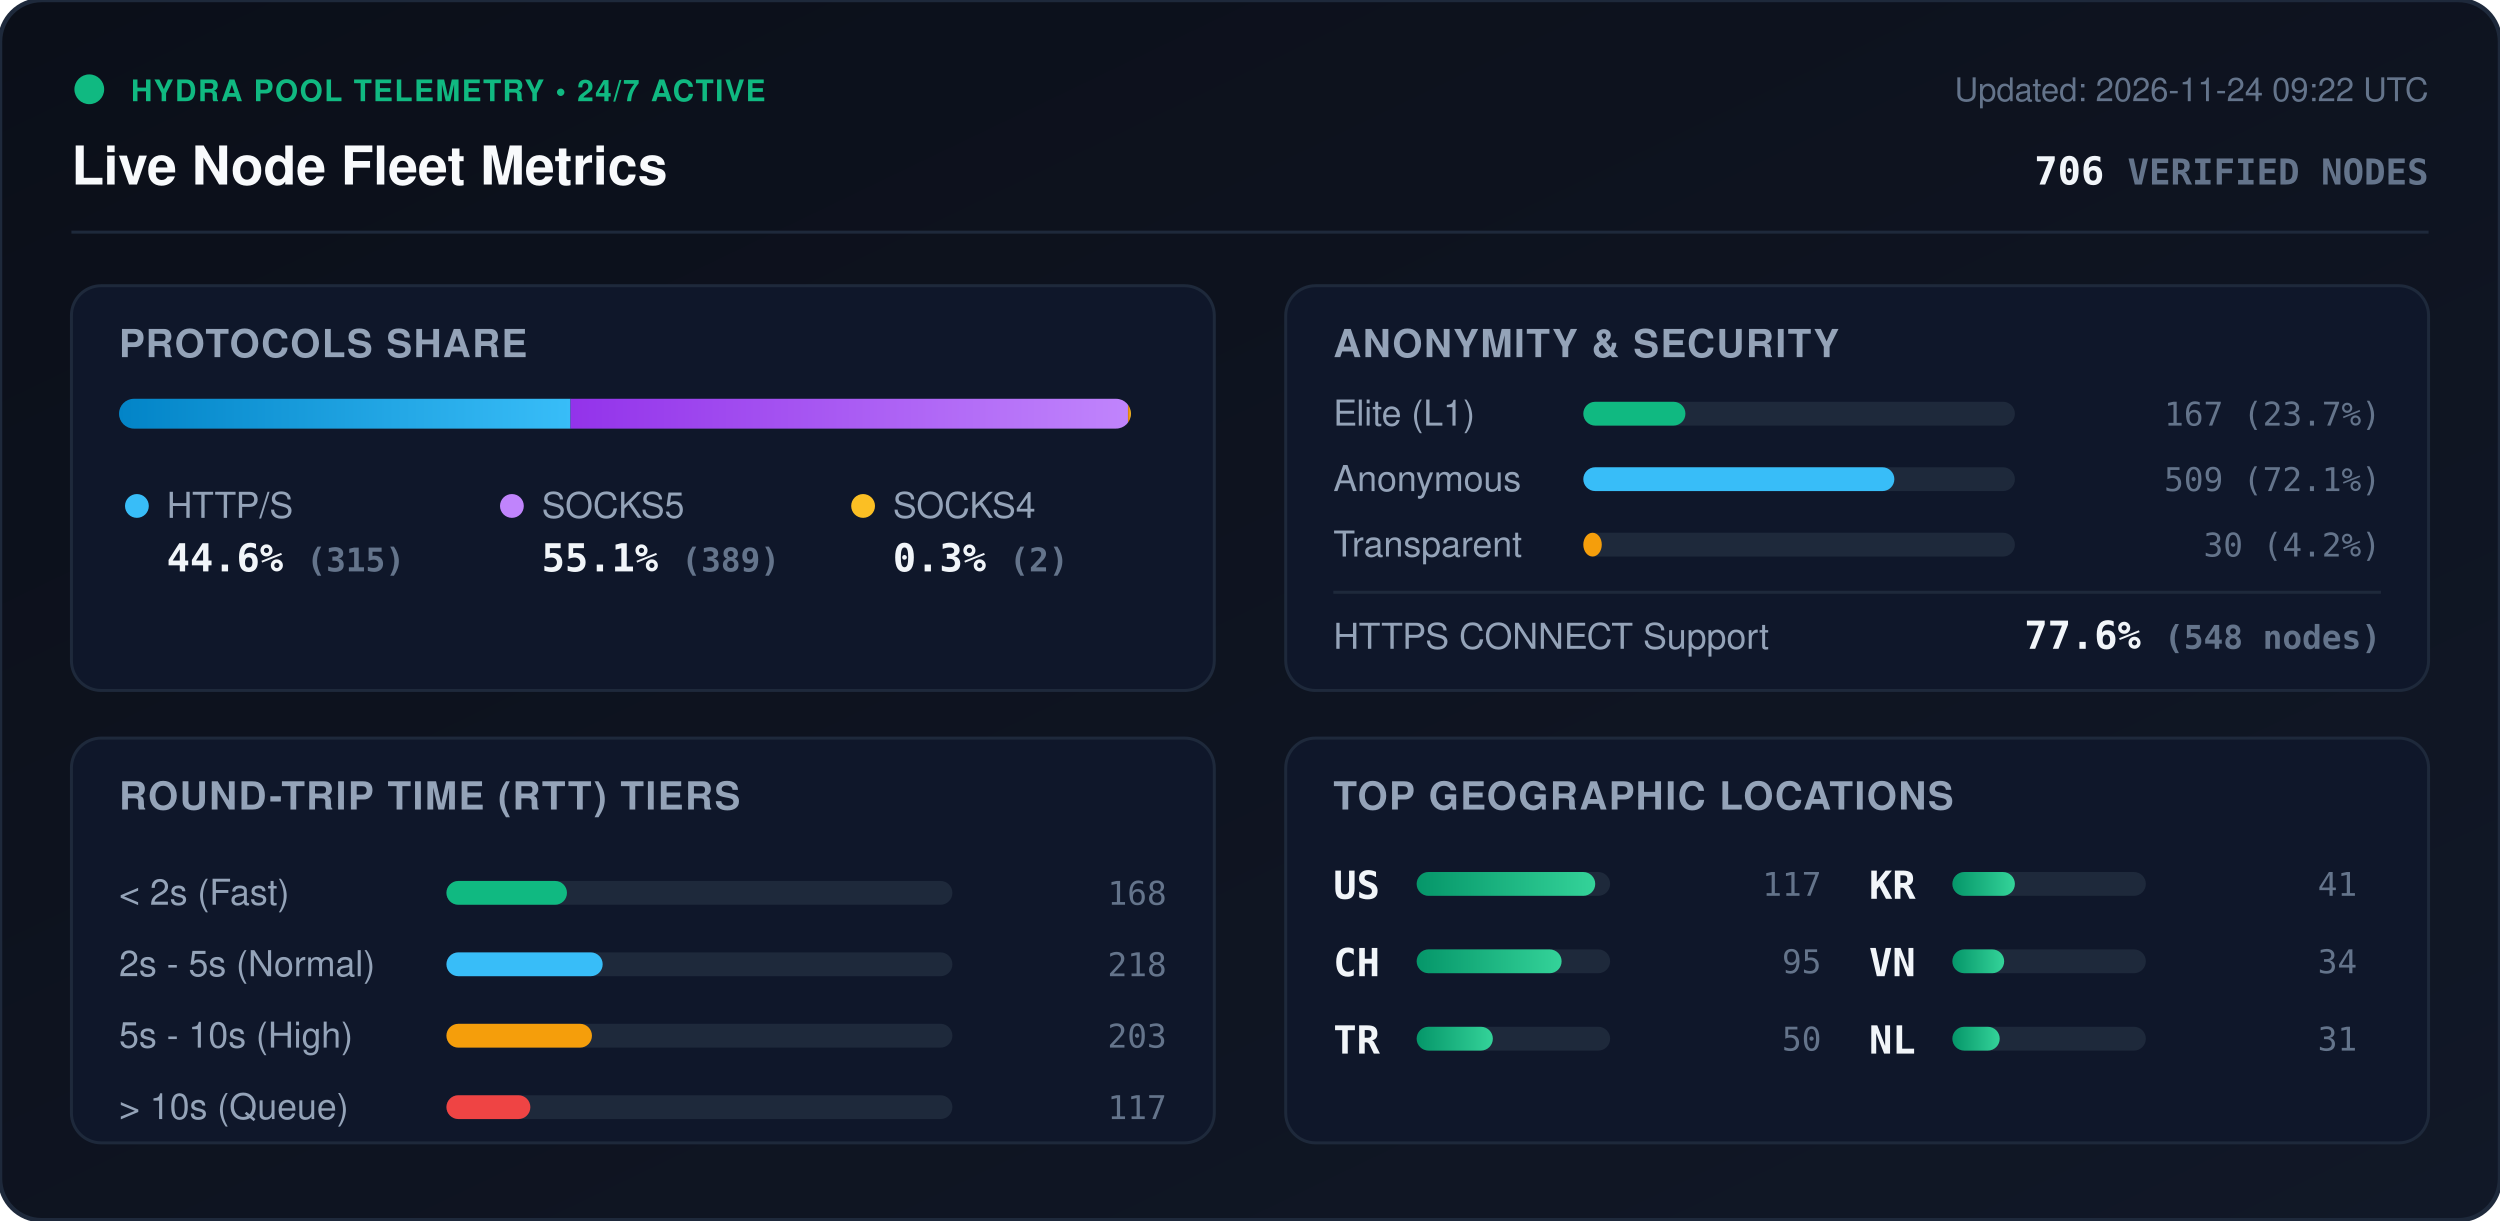
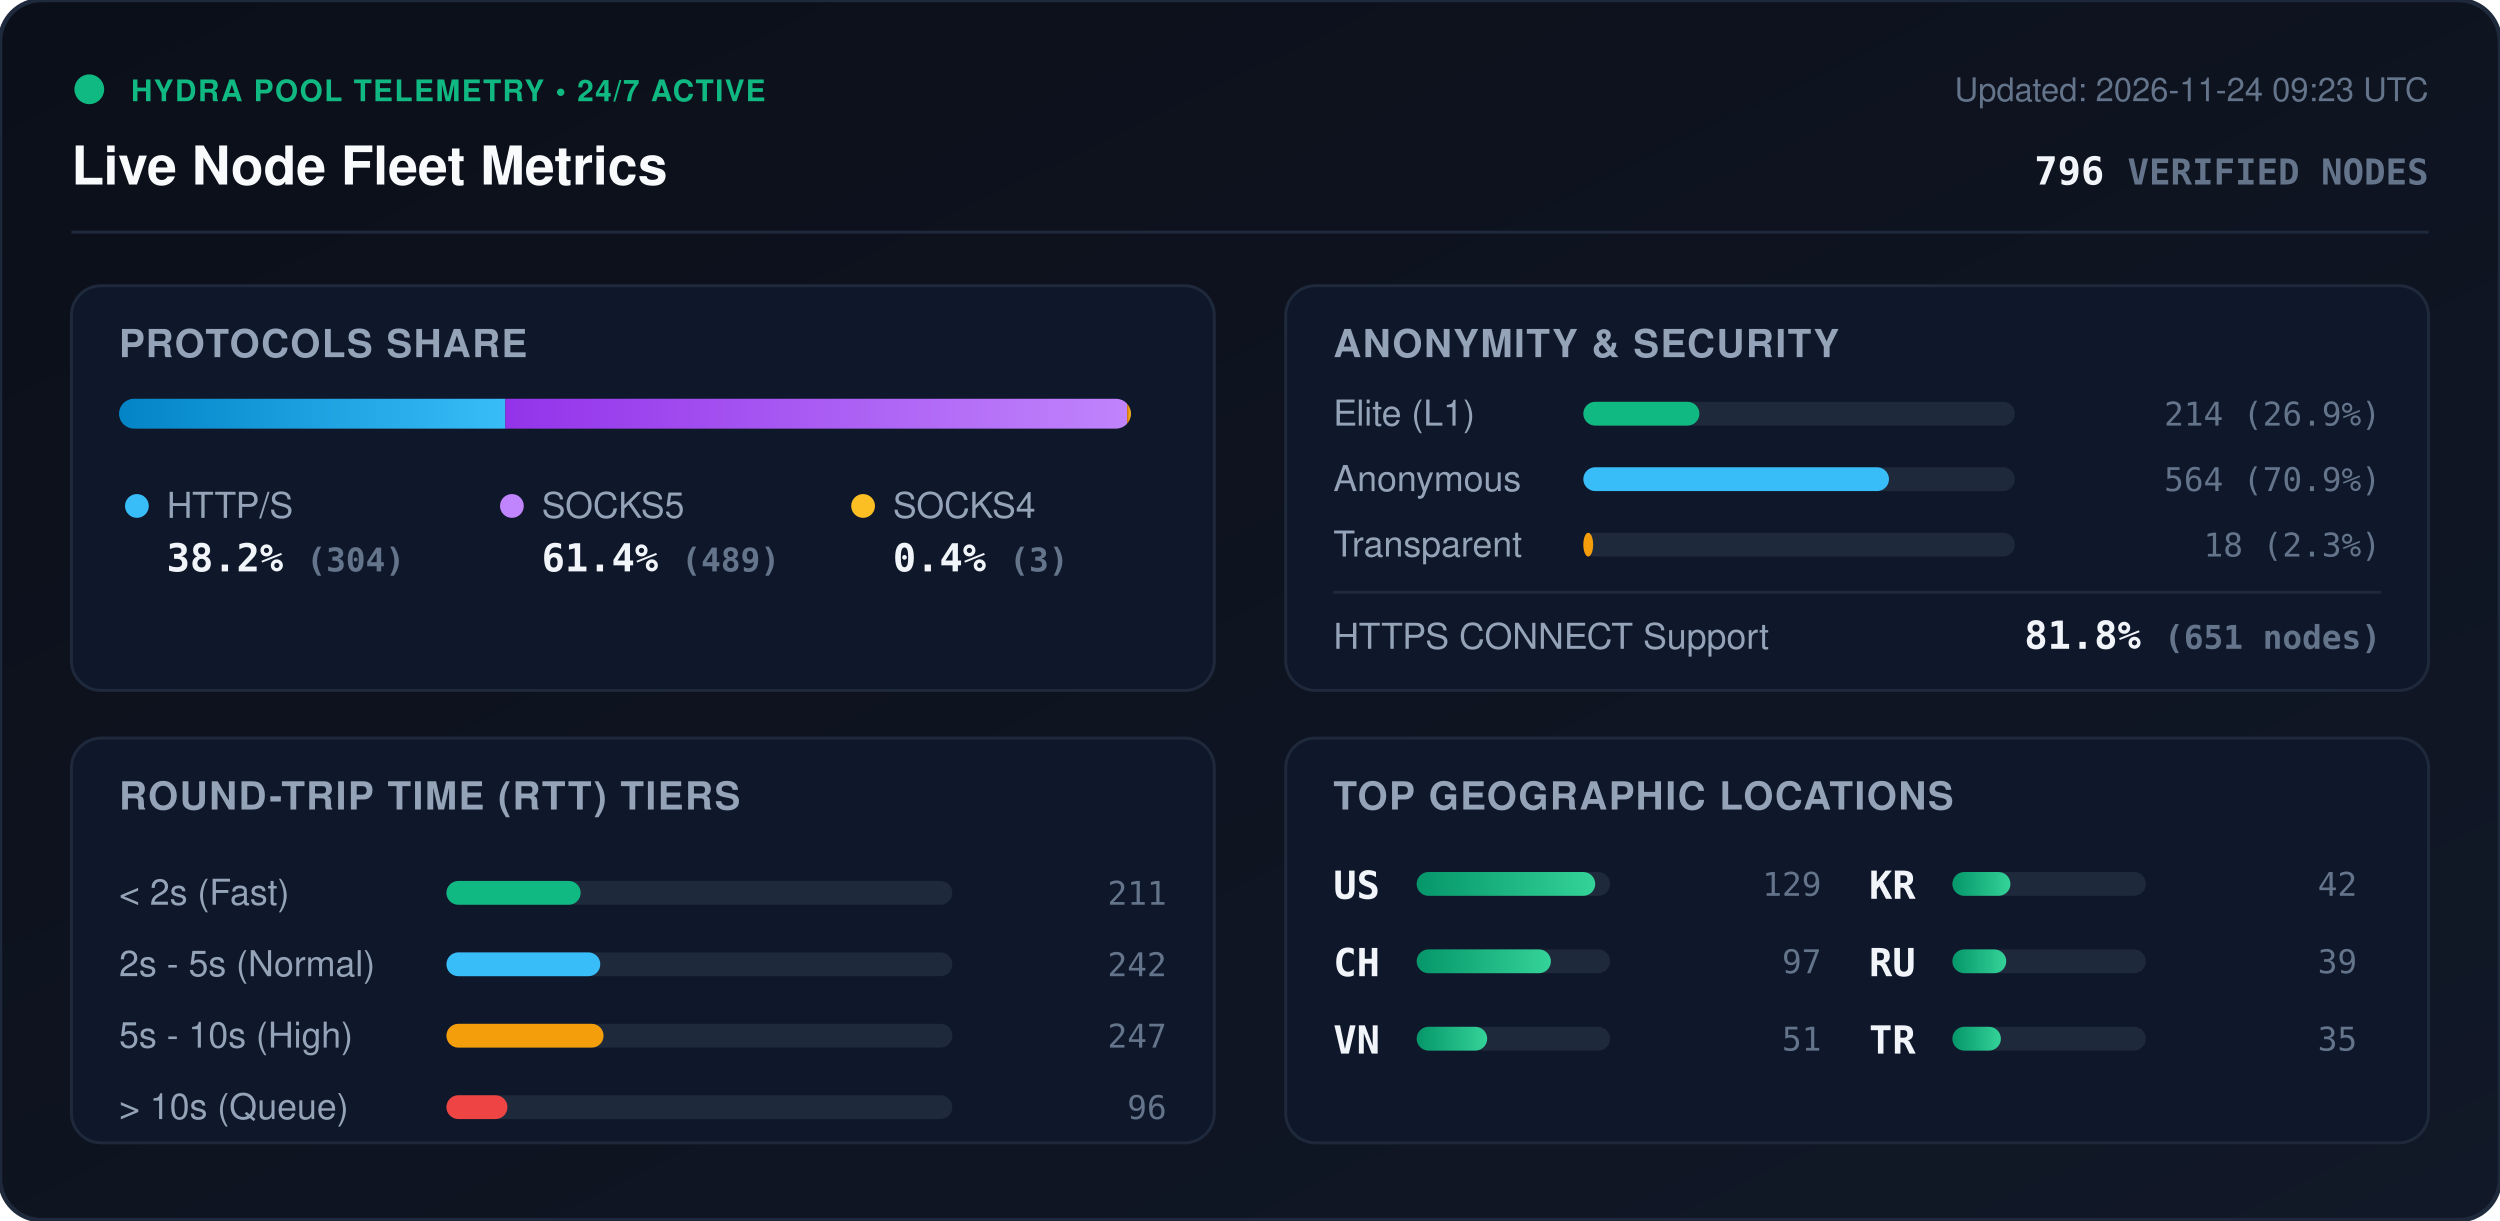
<svg xmlns="http://www.w3.org/2000/svg" viewBox="0 0 840 410" width="840" height="410" style="max-width: 100%; height: auto;">
  <defs>
    <linearGradient id="bg" x1="0%" y1="0%" x2="100%" y2="100%">
      <stop offset="0%" stop-color="#0b0f19" />
      <stop offset="100%" stop-color="#111827" />
    </linearGradient>
    <linearGradient id="bar-http" x1="0%" y1="0%" x2="100%" y2="0%">
      <stop offset="0%" stop-color="#0284c7" />
      <stop offset="100%" stop-color="#38bdf8" />
    </linearGradient>
    <linearGradient id="bar-socks5" x1="0%" y1="0%" x2="100%" y2="0%">
      <stop offset="0%" stop-color="#9333ea" />
      <stop offset="100%" stop-color="#c084fc" />
    </linearGradient>
    <linearGradient id="bar-socks4" x1="0%" y1="0%" x2="100%" y2="0%">
      <stop offset="0%" stop-color="#d97706" />
      <stop offset="100%" stop-color="#fbbf24" />
    </linearGradient>
    <linearGradient id="bar-green" x1="0%" y1="0%" x2="100%" y2="0%">
      <stop offset="0%" stop-color="#059669" />
      <stop offset="100%" stop-color="#34d399" />
    </linearGradient>
    <clipPath id="prog-track-clip">
      <rect width="340.0" height="10" rx="5" />
    </clipPath>
    <style>
      .title { font: 700 18px -apple-system, BlinkMacSystemFont, 'Segoe UI', Helvetica, Arial, sans-serif; fill: #f8fafc; }
      .sub { font: 500 11px -apple-system, BlinkMacSystemFont, 'Segoe UI', Helvetica, Arial, sans-serif; fill: #64748b; }
      .section-hdr { font: 600 13px -apple-system, BlinkMacSystemFont, 'Segoe UI', Helvetica, Arial, sans-serif; fill: #94a3b8; letter-spacing: 0.5px; }
      .metric-val { font: 700 13px -apple-system, BlinkMacSystemFont, 'Segoe UI', Helvetica, Arial, sans-serif; fill: #f1f5f9; }
      .metric-lbl { font: 500 12px -apple-system, BlinkMacSystemFont, 'Segoe UI', Helvetica, Arial, sans-serif; fill: #94a3b8; }
      .badge-txt { font: 700 10px -apple-system, BlinkMacSystemFont, 'Segoe UI', Helvetica, Arial, sans-serif; fill: #10b981; letter-spacing: 0.5px; }
      .mono { font-family: ui-monospace, SFMono-Regular, Menlo, Monaco, Consolas, monospace; }
      .pulse { animation: beacon 2s infinite ease-in-out; }
      @keyframes beacon { 0%, 100% { opacity: 1; } 50% { opacity: 0.35; } }
    </style>
  </defs>
  <rect width="840" height="410" rx="14" fill="url(#bg)" stroke="#1e293b" stroke-width="1.5" />
  <g transform="translate(24, 24)">
    <circle cx="6" cy="6" r="5" fill="#10b981" class="pulse" />
    <text x="20" y="10" class="badge-txt">HYDRA POOL TELEMETRY • 24/7 ACTIVE</text>
    <text x="0" y="38" class="title">Live Node Fleet Metrics</text>
-     <text x="792" y="10" text-anchor="end" class="sub">Updated: 2026-11-24 09:22 UTC</text>
-     <text x="792" y="38" text-anchor="end" class="metric-val mono" fill="#38bdf8">706 <tspan font-size="12" fill="#64748b">VERIFIED NODES</tspan>
+     <text x="792" y="10" text-anchor="end" class="sub">Updated: 2026-11-24 09:23 UTC</text>
+     <text x="792" y="38" text-anchor="end" class="metric-val mono" fill="#38bdf8">796 <tspan font-size="12" fill="#64748b">VERIFIED NODES</tspan>
    </text>
  </g>
  <line x1="24" y1="78" x2="816" y2="78" stroke="#1e293b" stroke-width="1" />
  <g transform="translate(24, 96)">
    <rect width="384" height="136" rx="10" fill="#0f172a" stroke="#1e293b" />
    <text x="16" y="24" class="section-hdr">PROTOCOLS SHARE</text>
    <g transform="translate(16, 38)">
      <rect width="340.0" height="10" rx="5" fill="#1e293b" />
      <g clip-path="url(#prog-track-clip)">
-         <rect x="0" width="151.7" height="10" fill="url(#bar-http)" />
-         <rect x="151.7" width="187.3" height="10" fill="url(#bar-socks5)" />
-         <rect x="339.0" width="1.0" height="10" fill="url(#bar-socks4)" />
+         <rect x="0" width="129.8" height="10" fill="url(#bar-http)" />
+         <rect x="129.8" width="208.9" height="10" fill="url(#bar-socks5)" />
+         <rect x="338.7" width="1.3" height="10" fill="url(#bar-socks4)" />
      </g>
    </g>
    <g transform="translate(16, 68)">
      <circle cx="6" cy="6" r="4" fill="#38bdf8" />
      <text x="16" y="10" class="metric-lbl">HTTP/S</text>
-       <text x="16" y="28" class="metric-val mono">44.6% <tspan font-size="11" fill="#64748b">(315)</tspan>
+       <text x="16" y="28" class="metric-val mono">38.2% <tspan font-size="11" fill="#64748b">(304)</tspan>
      </text>
      <circle cx="132" cy="6" r="4" fill="#c084fc" />
      <text x="142" y="10" class="metric-lbl">SOCKS5</text>
-       <text x="142" y="28" class="metric-val mono">55.1% <tspan font-size="11" fill="#64748b">(389)</tspan>
+       <text x="142" y="28" class="metric-val mono">61.4% <tspan font-size="11" fill="#64748b">(489)</tspan>
      </text>
      <circle cx="250" cy="6" r="4" fill="#fbbf24" />
      <text x="260" y="10" class="metric-lbl">SOCKS4</text>
-       <text x="260" y="28" class="metric-val mono">0.3% <tspan font-size="11" fill="#64748b">(2)</tspan>
+       <text x="260" y="28" class="metric-val mono">0.4% <tspan font-size="11" fill="#64748b">(3)</tspan>
      </text>
    </g>
  </g>
  <g transform="translate(432, 96)">
    <rect width="384" height="136" rx="10" fill="#0f172a" stroke="#1e293b" />
    <text x="16" y="24" class="section-hdr">ANONYMITY &amp; SECURITY</text>
    <text x="16" y="47" class="metric-lbl">Elite (L1)</text>
    <rect x="100" y="39" width="145.0" height="8" rx="4" fill="#1e293b" />
-     <rect x="100" y="39" width="34.3" height="8" rx="4" fill="#10b981" />
-     <text x="368" y="47" text-anchor="end" class="mono sub" fill="#e2e8f0">167 (23.7%)</text>
+     <rect x="100" y="39" width="39.0" height="8" rx="4" fill="#10b981" />
+     <text x="368" y="47" text-anchor="end" class="mono sub" fill="#e2e8f0">214 (26.9%)</text>
    <text x="16" y="69" class="metric-lbl">Anonymous</text>
    <rect x="100" y="61" width="145.0" height="8" rx="4" fill="#1e293b" />
-     <rect x="100" y="61" width="104.5" height="8" rx="4" fill="#38bdf8" />
-     <text x="368" y="69" text-anchor="end" class="mono sub" fill="#e2e8f0">509 (72.1%)</text>
+     <rect x="100" y="61" width="102.7" height="8" rx="4" fill="#38bdf8" />
+     <text x="368" y="69" text-anchor="end" class="mono sub" fill="#e2e8f0">564 (70.9%)</text>
    <text x="16" y="91" class="metric-lbl">Transparent</text>
    <rect x="100" y="83" width="145.0" height="8" rx="4" fill="#1e293b" />
-     <rect x="100" y="83" width="6.2" height="8" rx="4" fill="#f59e0b" />
-     <text x="368" y="91" text-anchor="end" class="mono sub" fill="#e2e8f0">30 (4.2%)</text>
+     <rect x="100" y="83" width="3.3" height="8" rx="4" fill="#f59e0b" />
+     <text x="368" y="91" text-anchor="end" class="mono sub" fill="#e2e8f0">18 (2.3%)</text>
    <line x1="16" y1="103" x2="368" y2="103" stroke="#1e293b" stroke-width="1" />
    <text x="16" y="122" class="metric-lbl">HTTPS CONNECT Support</text>
-     <text x="368" y="122" text-anchor="end" class="metric-val mono" fill="#34d399">77.6% <tspan font-size="11" fill="#64748b">(548 nodes)</tspan>
+     <text x="368" y="122" text-anchor="end" class="metric-val mono" fill="#34d399">81.8% <tspan font-size="11" fill="#64748b">(651 nodes)</tspan>
    </text>
  </g>
  <g transform="translate(24, 248)">
    <rect width="384" height="136" rx="10" fill="#0f172a" stroke="#1e293b" />
    <text x="16" y="24" class="section-hdr">ROUND-TRIP TIME (RTT) TIERS</text>
    <g transform="translate(16, 42)">
      <text x="0" y="14" class="metric-lbl">&lt; 2s (Fast)</text>
      <rect x="110" y="6" width="170" height="8" rx="4" fill="#1e293b" />
-       <rect x="110" y="6" width="40.5" height="8" rx="4" fill="#10b981" />
-       <text x="352" y="14" text-anchor="end" class="mono sub">168</text>
+       <rect x="110" y="6" width="45.1" height="8" rx="4" fill="#10b981" />
+       <text x="352" y="14" text-anchor="end" class="mono sub">211</text>
      <text x="0" y="38" class="metric-lbl">2s - 5s (Normal)</text>
      <rect x="110" y="30" width="170" height="8" rx="4" fill="#1e293b" />
-       <rect x="110" y="30" width="52.5" height="8" rx="4" fill="#38bdf8" />
-       <text x="352" y="38" text-anchor="end" class="mono sub">218</text>
+       <rect x="110" y="30" width="51.7" height="8" rx="4" fill="#38bdf8" />
+       <text x="352" y="38" text-anchor="end" class="mono sub">242</text>
      <text x="0" y="62" class="metric-lbl">5s - 10s (High)</text>
      <rect x="110" y="54" width="170" height="8" rx="4" fill="#1e293b" />
-       <rect x="110" y="54" width="48.9" height="8" rx="4" fill="#f59e0b" />
-       <text x="352" y="62" text-anchor="end" class="mono sub">203</text>
+       <rect x="110" y="54" width="52.8" height="8" rx="4" fill="#f59e0b" />
+       <text x="352" y="62" text-anchor="end" class="mono sub">247</text>
      <text x="0" y="86" class="metric-lbl">&gt; 10s (Queue)</text>
      <rect x="110" y="78" width="170" height="8" rx="4" fill="#1e293b" />
-       <rect x="110" y="78" width="28.2" height="8" rx="4" fill="#ef4444" />
-       <text x="352" y="86" text-anchor="end" class="mono sub">117</text>
+       <rect x="110" y="78" width="20.5" height="8" rx="4" fill="#ef4444" />
+       <text x="352" y="86" text-anchor="end" class="mono sub">96</text>
    </g>
  </g>
  <g transform="translate(432, 248)">
    <rect width="384" height="136" rx="10" fill="#0f172a" stroke="#1e293b" />
    <text x="16" y="24" class="section-hdr">TOP GEOGRAPHIC LOCATIONS</text>
    <g transform="translate(16, 42)">
      <g transform="translate(0, 0)">
        <text x="0" y="12" class="mono metric-val" font-size="12">US</text>
        <rect x="28" y="3" width="65" height="8" rx="4" fill="#1e293b" />
        <rect x="28" y="3" width="60.0" height="8" rx="4" fill="url(#bar-green)" />
-         <text x="164" y="11" text-anchor="end" class="mono sub">117</text>
+         <text x="164" y="11" text-anchor="end" class="mono sub">129</text>
      </g>
      <g transform="translate(0, 26)">
        <text x="0" y="12" class="mono metric-val" font-size="12">CH</text>
        <rect x="28" y="3" width="65" height="8" rx="4" fill="#1e293b" />
-         <rect x="28" y="3" width="48.7" height="8" rx="4" fill="url(#bar-green)" />
-         <text x="164" y="11" text-anchor="end" class="mono sub">95</text>
+         <rect x="28" y="3" width="45.1" height="8" rx="4" fill="url(#bar-green)" />
+         <text x="164" y="11" text-anchor="end" class="mono sub">97</text>
      </g>
      <g transform="translate(0, 52)">
-         <text x="0" y="12" class="mono metric-val" font-size="12">TR</text>
+         <text x="0" y="12" class="mono metric-val" font-size="12">VN</text>
        <rect x="28" y="3" width="65" height="8" rx="4" fill="#1e293b" />
-         <rect x="28" y="3" width="25.6" height="8" rx="4" fill="url(#bar-green)" />
-         <text x="164" y="11" text-anchor="end" class="mono sub">50</text>
+         <rect x="28" y="3" width="23.7" height="8" rx="4" fill="url(#bar-green)" />
+         <text x="164" y="11" text-anchor="end" class="mono sub">51</text>
      </g>
      <g transform="translate(180, 0)">
        <text x="0" y="12" class="mono metric-val" font-size="12">KR</text>
        <rect x="28" y="3" width="65" height="8" rx="4" fill="#1e293b" />
-         <rect x="28" y="3" width="21.0" height="8" rx="4" fill="url(#bar-green)" />
-         <text x="164" y="11" text-anchor="end" class="mono sub">41</text>
+         <rect x="28" y="3" width="19.5" height="8" rx="4" fill="url(#bar-green)" />
+         <text x="164" y="11" text-anchor="end" class="mono sub">42</text>
      </g>
      <g transform="translate(180, 26)">
-         <text x="0" y="12" class="mono metric-val" font-size="12">VN</text>
+         <text x="0" y="12" class="mono metric-val" font-size="12">RU</text>
        <rect x="28" y="3" width="65" height="8" rx="4" fill="#1e293b" />
-         <rect x="28" y="3" width="17.4" height="8" rx="4" fill="url(#bar-green)" />
-         <text x="164" y="11" text-anchor="end" class="mono sub">34</text>
+         <rect x="28" y="3" width="18.1" height="8" rx="4" fill="url(#bar-green)" />
+         <text x="164" y="11" text-anchor="end" class="mono sub">39</text>
      </g>
      <g transform="translate(180, 52)">
-         <text x="0" y="12" class="mono metric-val" font-size="12">NL</text>
+         <text x="0" y="12" class="mono metric-val" font-size="12">TR</text>
        <rect x="28" y="3" width="65" height="8" rx="4" fill="#1e293b" />
-         <rect x="28" y="3" width="15.9" height="8" rx="4" fill="url(#bar-green)" />
-         <text x="164" y="11" text-anchor="end" class="mono sub">31</text>
+         <rect x="28" y="3" width="16.3" height="8" rx="4" fill="url(#bar-green)" />
+         <text x="164" y="11" text-anchor="end" class="mono sub">35</text>
      </g>
    </g>
  </g>
</svg>
